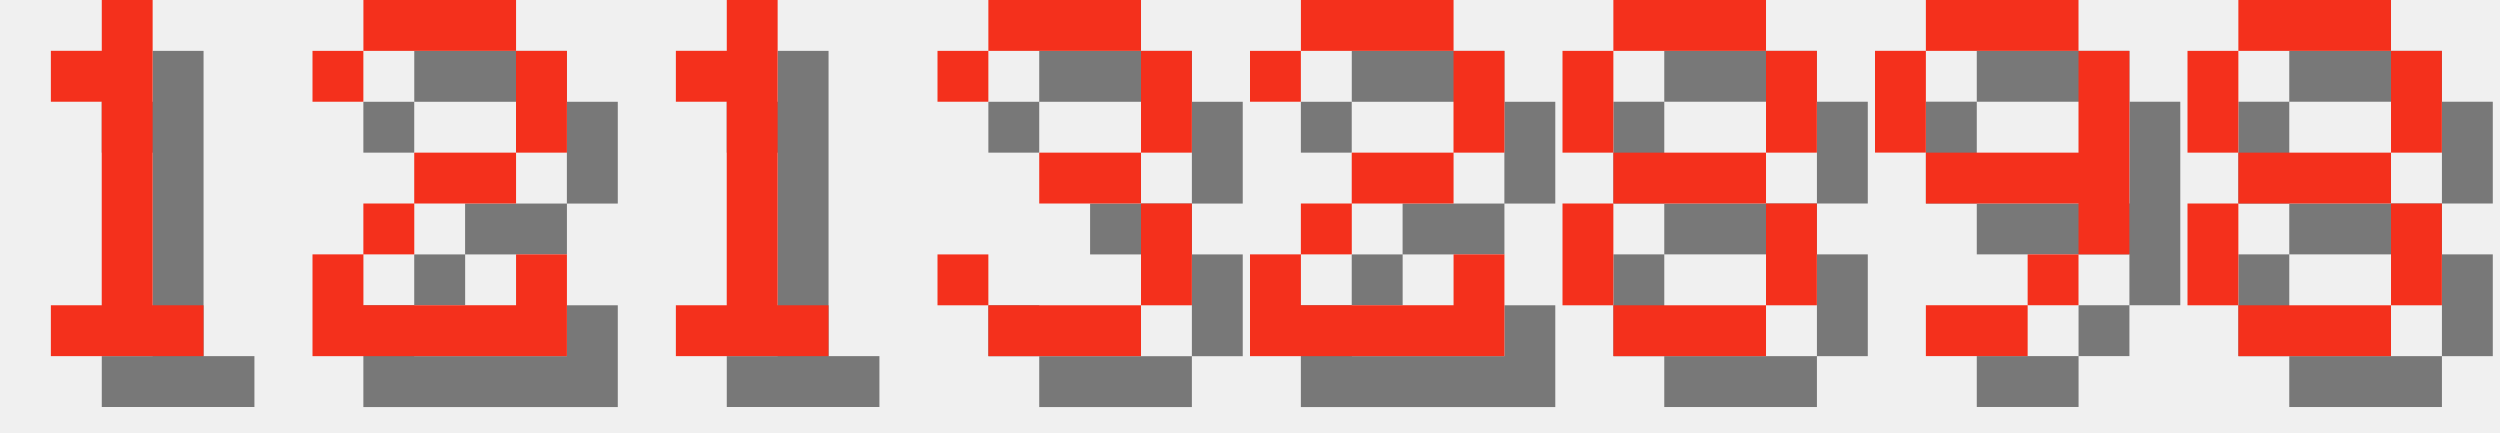
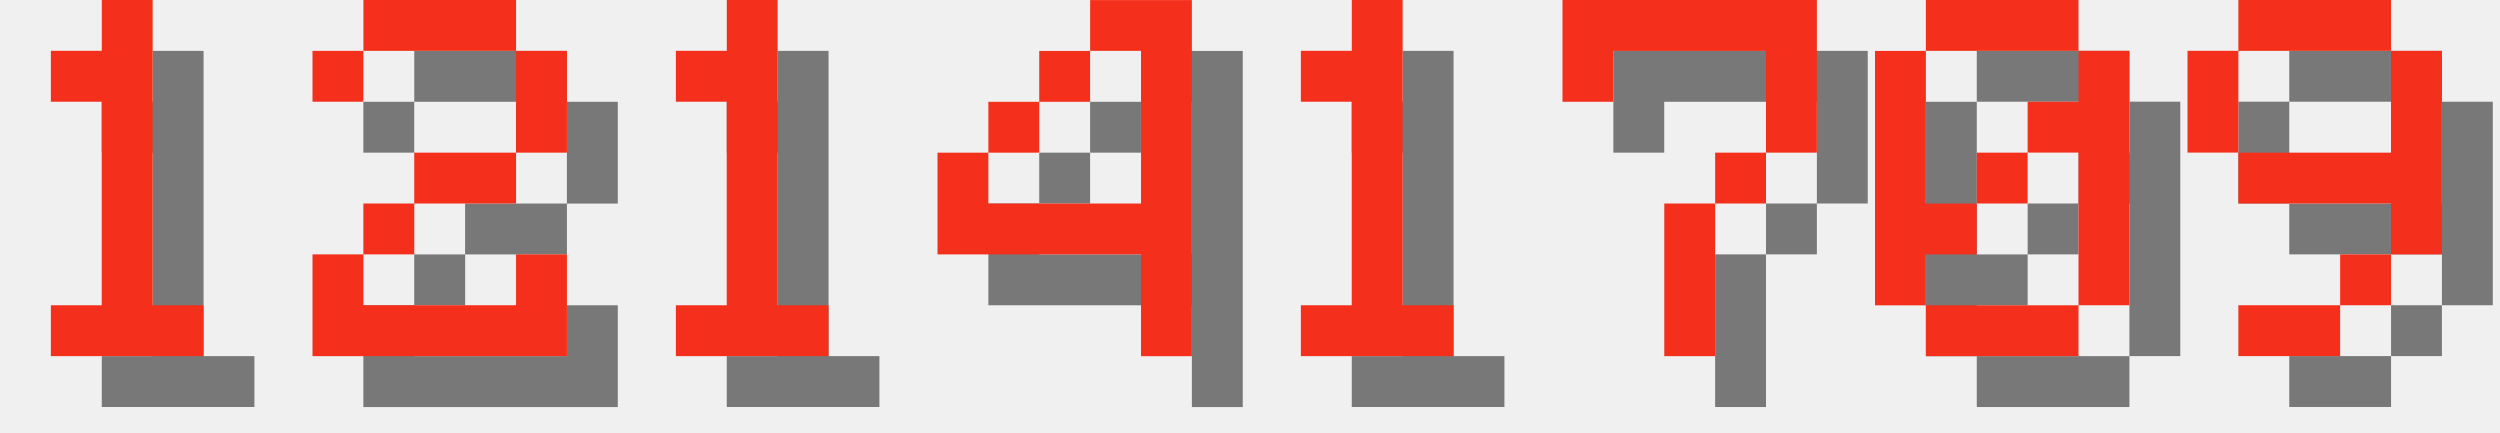
<svg xmlns="http://www.w3.org/2000/svg" version="1.1" width="208.0" height="36">
  <style>
        .text-foreground {
            fill: #F4301C;
        }
        .text-shadow {
            fill: #000000;
            fill-opacity: 0.5;
        }
    </style>
  <g class="digit" id="digit_1" transform="translate(0.0, 0), scale(4)">
    <path id="digit_1_shadow" class="text-shadow" d="m2.117 2.117v1.058h1.058v4.233h-1.058v1.058h3.175v-1.058h-1.058v-6.35h-1.058v1.058h-1.058z" fill-opacity=".5" style="paint-order:stroke fill markers" />
    <path id="digit_1_fg" class="text-foreground" d="m1.058 1.058v1.058h1.058v4.233h-1.058v1.058h3.175v-1.058h-1.058v-6.35h-1.058v1.058h-1.058z" fill="#fff" style="paint-order:stroke fill markers" />
  </g>
  <g class="digit" id="digit_2" transform="translate(26.0, 0), scale(4)">
    <path id="digit_2_shadow" class="text-shadow" d="m1.058 2.117v1.058h1.058v-1.058h3.175v2.117h-2.117v1.058h-1.058v1.058h-1.058v2.117h5.292v-2.117h-1.058v1.058h-3.175v-1.058h1.058v-1.058h2.117v-1.058h1.058v-2.117h-1.058v-1.058h-3.175v1.058h-1.058z" fill-opacity=".5" style="paint-order:stroke fill markers" />
    <path id="digit_2_fg" class="text-foreground" d="m0 1.058v1.058h1.058v-1.058h3.175v2.117h-2.117v1.058h-1.058v1.058h-1.058v2.117h5.292v-2.117h-1.058v1.058h-3.175v-1.058h1.058v-1.058h2.117v-1.058h1.058v-2.117h-1.058v-1.058h-3.175v1.058h-1.058z" fill="#fff" style="paint-order:stroke fill markers" />
  </g>
  <g class="digit" id="digit_1" transform="translate(52.0, 0), scale(4)">
    <path id="digit_1_shadow" class="text-shadow" d="m2.117 2.117v1.058h1.058v4.233h-1.058v1.058h3.175v-1.058h-1.058v-6.35h-1.058v1.058h-1.058z" fill-opacity=".5" style="paint-order:stroke fill markers" />
    <path id="digit_1_fg" class="text-foreground" d="m1.058 1.058v1.058h1.058v4.233h-1.058v1.058h3.175v-1.058h-1.058v-6.35h-1.058v1.058h-1.058z" fill="#fff" style="paint-order:stroke fill markers" />
  </g>
-   <g class="digit" id="digit_3" transform="translate(78.0, 0), scale(4)">
-     <path id="digit_3_shadow" class="text-shadow" d="m1.058 2.117v1.058h1.058v-1.058h3.175v2.117h-2.117v1.058h2.117v2.117h-3.175v-1.058h-1.058v1.058h1.058v1.058h3.175v-1.058h1.058v-2.117h-1.058v-1.058h1.058v-2.117h-1.058v-1.058h-3.175v1.058h-1.058z" fill-opacity=".5" style="paint-order:stroke fill markers" />
-     <path id="digit_3_fg" class="text-foreground" d="m0 1.058v1.058h1.058v-1.058h3.175v2.117h-2.117v1.058h2.117v2.117h-3.175v-1.058h-1.058v1.058h1.058v1.058h3.175v-1.058h1.058v-2.117h-1.058v-1.058h1.058v-2.117h-1.058v-1.058h-3.175v1.058h-1.058z" fill="#fff" style="paint-order:stroke fill markers" />
+   <g class="digit" id="digit_4" transform="translate(78.0, 0), scale(4)">
+     <path id="digit_4_shadow" class="text-shadow" d="m4.233 1.058v1.058h1.058v3.175h-3.175v-1.058h-1.058v2.117h4.233v2.117h1.058v-7.408h-2.117zm-2.117 3.175h1.058v-1.058h-1.058v1.058zm1.058-1.058h1.058v-1.058h-1.058v1.058z" fill-opacity=".5" style="paint-order:stroke fill markers" />
+     <path id="digit_4_fg" class="text-foreground" d="m3.175 0v1.058h1.058v3.175h-3.175v-1.058h-1.058v2.117h4.233v2.117h1.058v-7.408h-2.117zm-2.117 3.175h1.058v-1.058h-1.058v1.058zm1.058-1.058h1.058v-1.058h-1.058v1.058z" fill="#fff" style="paint-order:stroke fill markers" />
  </g>
-   <g class="digit" id="digit_2" transform="translate(104.0, 0), scale(4)">
-     <path id="digit_2_shadow" class="text-shadow" d="m1.058 2.117v1.058h1.058v-1.058h3.175v2.117h-2.117v1.058h-1.058v1.058h-1.058v2.117h5.292v-2.117h-1.058v1.058h-3.175v-1.058h1.058v-1.058h2.117v-1.058h1.058v-2.117h-1.058v-1.058h-3.175v1.058h-1.058z" fill-opacity=".5" style="paint-order:stroke fill markers" />
-     <path id="digit_2_fg" class="text-foreground" d="m0 1.058v1.058h1.058v-1.058h3.175v2.117h-2.117v1.058h-1.058v1.058h-1.058v2.117h5.292v-2.117h-1.058v1.058h-3.175v-1.058h1.058v-1.058h2.117v-1.058h1.058v-2.117h-1.058v-1.058h-3.175v1.058h-1.058z" fill="#fff" style="paint-order:stroke fill markers" />
+   <g class="digit" id="digit_1" transform="translate(104.0, 0), scale(4)">
+     <path id="digit_1_shadow" class="text-shadow" d="m2.117 2.117v1.058h1.058v4.233h-1.058v1.058h3.175v-1.058h-1.058v-6.35h-1.058v1.058h-1.058z" fill-opacity=".5" style="paint-order:stroke fill markers" />
+     <path id="digit_1_fg" class="text-foreground" d="m1.058 1.058v1.058h1.058v4.233h-1.058v1.058h3.175v-1.058h-1.058v-6.35h-1.058v1.058h-1.058z" fill="#fff" style="paint-order:stroke fill markers" />
  </g>
-   <g class="digit" id="digit_8" transform="translate(130.0, 0), scale(4)">
-     <path id="digit_8_shadow" class="text-shadow" d="m2.117 1.058v1.058h3.175v-1.058h-3.175zm3.175 1.058v2.117h1.058v-2.117h-1.058zm0 2.117h-3.175v1.058h3.175v-1.058zm0 1.058v2.117h1.058v-2.117h-1.058zm0 2.117h-3.175v1.058h3.175v-1.058zm-3.175 0v-2.117h-1.058v2.117h1.058zm0-3.175v-2.117h-1.058v2.117h1.058z" fill-opacity=".5" style="paint-order:stroke fill markers" />
-     <path id="digit_8_fg" class="text-foreground" d="m1.058 0v1.058h3.175v-1.058h-3.175zm3.175 1.058v2.117h1.058v-2.117h-1.058zm0 2.117h-3.175v1.058h3.175v-1.058zm0 1.058v2.117h1.058v-2.117h-1.058zm0 2.117h-3.175v1.058h3.175v-1.058zm-3.175 0v-2.117h-1.058v2.117h1.058zm0-3.175v-2.117h-1.058v2.117h1.058z" fill="#fff" style="paint-order:stroke fill markers" />
+   <g class="digit" id="digit_7" transform="translate(130.0, 0), scale(4)">
+     <path id="digit_7_shadow" class="text-shadow" d="m1.058 1.058 2e-6 2.117h1.058v-1.058h3.175v1.058l2e-7 1.058h-1.058v1.058h-1.058l4e-7 3.175 1.058 1e-7v-3.175h1.058v-1.058h1.058l5e-7 -1.058v-2.117z" fill-opacity=".5" style="paint-order:stroke fill markers" />
+     <path id="digit_7_fg" class="text-foreground" d="m0 0 2e-6 2.117h1.058v-1.058h3.175v1.058l2e-7 1.058h-1.058v1.058h-1.058l4e-7 3.175 1.058 1e-7v-3.175h1.058v-1.058h1.058l5e-7 -1.058v-2.117z" fill="#fff" style="paint-order:stroke fill markers" />
  </g>
-   <g class="digit" id="digit_9" transform="translate(156.0, 0), scale(4)">
+   <g class="digit" id="digit_0" transform="translate(156.0, 0), scale(4)">
+     <path id="digit_0_shadow" class="text-shadow" d="m2.117 1.058v1.058h3.175v-1.058h-3.175zm3.175 1.058v1.058h-1.058v1.058h1.058v3.175h1.058v-5.292h-1.058zm0 5.292h-3.175v1.058h3.175v-1.058zm-3.175 0v-1.058h1.058v-1.058h-1.058v-3.175h-1.058v5.292h1.058zm1.058-2.117h1.058v-1.058h-1.058v1.058z" fill-opacity=".5" style="paint-order:stroke fill markers" />
+     <path id="digit_0_fg" class="text-foreground" d="m1.058 0v1.058h3.175v-1.058h-3.175zm3.175 1.058v1.058h-1.058v1.058h1.058v3.175h1.058v-5.292h-1.058zm0 5.292h-3.175v1.058h3.175v-1.058zm-3.175 0v-1.058h1.058v-1.058h-1.058v-3.175h-1.058v5.292h1.058zm1.058-2.117h1.058v-1.058h-1.058v1.058z" fill="#fff" style="paint-order:stroke fill markers" />
+   </g>
+   <g class="digit" id="digit_9" transform="translate(182.0, 0), scale(4)">
    <path id="digit_9_shadow" class="text-shadow" d="m2.117 1.058v1.058h3.175v-1.058h-3.175zm3.175 1.058v2.117h-3.175v1.058h3.175v1.058h1.058v-4.233h-1.058zm0 4.233h-1.058v1.058h1.058v-1.058zm-1.058 1.058h-2.117v1.058h2.117v-1.058zm-2.117-3.175v-2.117h-1.058v2.117h1.058z" fill-opacity=".5" style="paint-order:stroke fill markers" />
    <path id="digit_9_fg" class="text-foreground" d="m1.058 0v1.058h3.175v-1.058h-3.175zm3.175 1.058v2.117h-3.175v1.058h3.175v1.058h1.058v-4.233h-1.058zm0 4.233h-1.058v1.058h1.058v-1.058zm-1.058 1.058h-2.117v1.058h2.117v-1.058zm-2.117-3.175v-2.117h-1.058v2.117h1.058z" fill="#fff" style="paint-order:stroke fill markers" />
  </g>
-   <g class="digit" id="digit_8" transform="translate(182.0, 0), scale(4)">
-     <path id="digit_8_shadow" class="text-shadow" d="m2.117 1.058v1.058h3.175v-1.058h-3.175zm3.175 1.058v2.117h1.058v-2.117h-1.058zm0 2.117h-3.175v1.058h3.175v-1.058zm0 1.058v2.117h1.058v-2.117h-1.058zm0 2.117h-3.175v1.058h3.175v-1.058zm-3.175 0v-2.117h-1.058v2.117h1.058zm0-3.175v-2.117h-1.058v2.117h1.058z" fill-opacity=".5" style="paint-order:stroke fill markers" />
-     <path id="digit_8_fg" class="text-foreground" d="m1.058 0v1.058h3.175v-1.058h-3.175zm3.175 1.058v2.117h1.058v-2.117h-1.058zm0 2.117h-3.175v1.058h3.175v-1.058zm0 1.058v2.117h1.058v-2.117h-1.058zm0 2.117h-3.175v1.058h3.175v-1.058zm-3.175 0v-2.117h-1.058v2.117h1.058zm0-3.175v-2.117h-1.058v2.117h1.058z" fill="#fff" style="paint-order:stroke fill markers" />
-   </g>
</svg>
